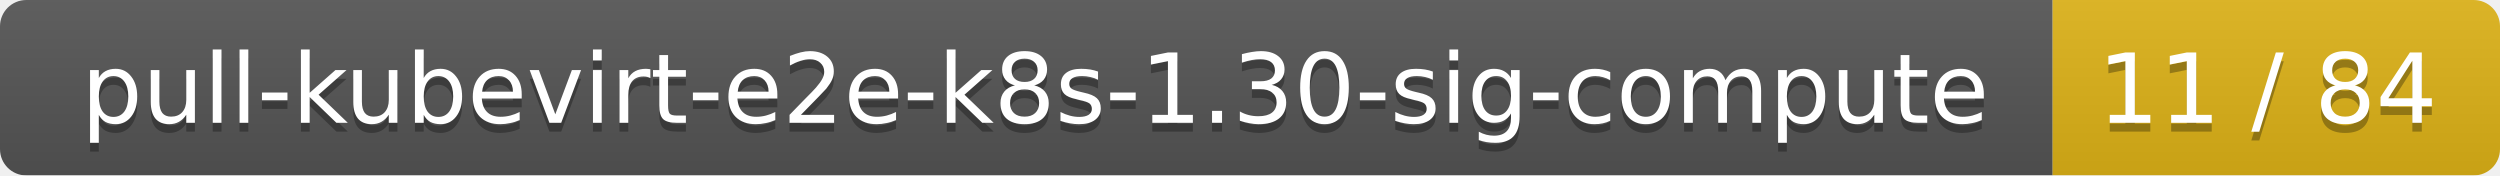
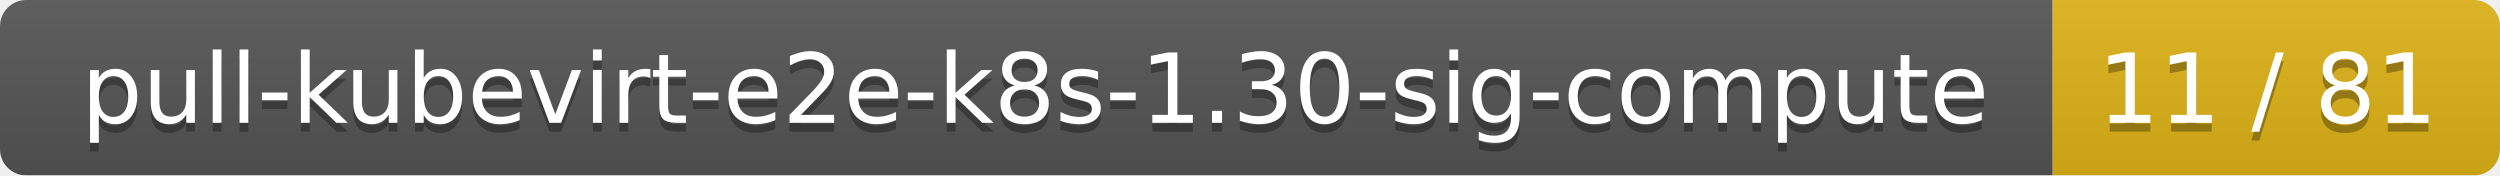
<svg xmlns="http://www.w3.org/2000/svg" width="285" height="20">
  <linearGradient id="smooth" x2="0" y2="100%">
    <stop offset="0" stop-color="#bbb" stop-opacity=".1" />
    <stop offset="1" stop-opacity=".1" />
  </linearGradient>
  <mask id="round">
    <rect width="285" height="20" rx="3" fill="#fff" />
  </mask>
  <g mask="url(#round)">
    <rect width="234" height="20" fill="#555" />
    <rect x="234" width="51" height="20" fill="#dfb317" />
    <rect width="285" height="20" fill="url(#smooth)" />
  </g>
  <g fill="#fff" text-anchor="middle" font-family="DejaVu Sans,Verdana,Geneva,sans-serif" font-size="11">
    <text x="118" y="15" fill="#010101" fill-opacity=".3">pull-kubevirt-e2e-k8s-1.30-sig-compute</text>
    <text x="118" y="14">pull-kubevirt-e2e-k8s-1.30-sig-compute</text>
-     <text x="258.5" y="15" fill="#010101" fill-opacity=".3">11 / 84</text>
-     <text x="258.5" y="14">11 / 84</text>
+     <text x="258.5" y="15" fill="#010101" fill-opacity=".3">11 / 81</text>
+     <text x="258.5" y="14">11 / 81</text>
  </g>
</svg>
